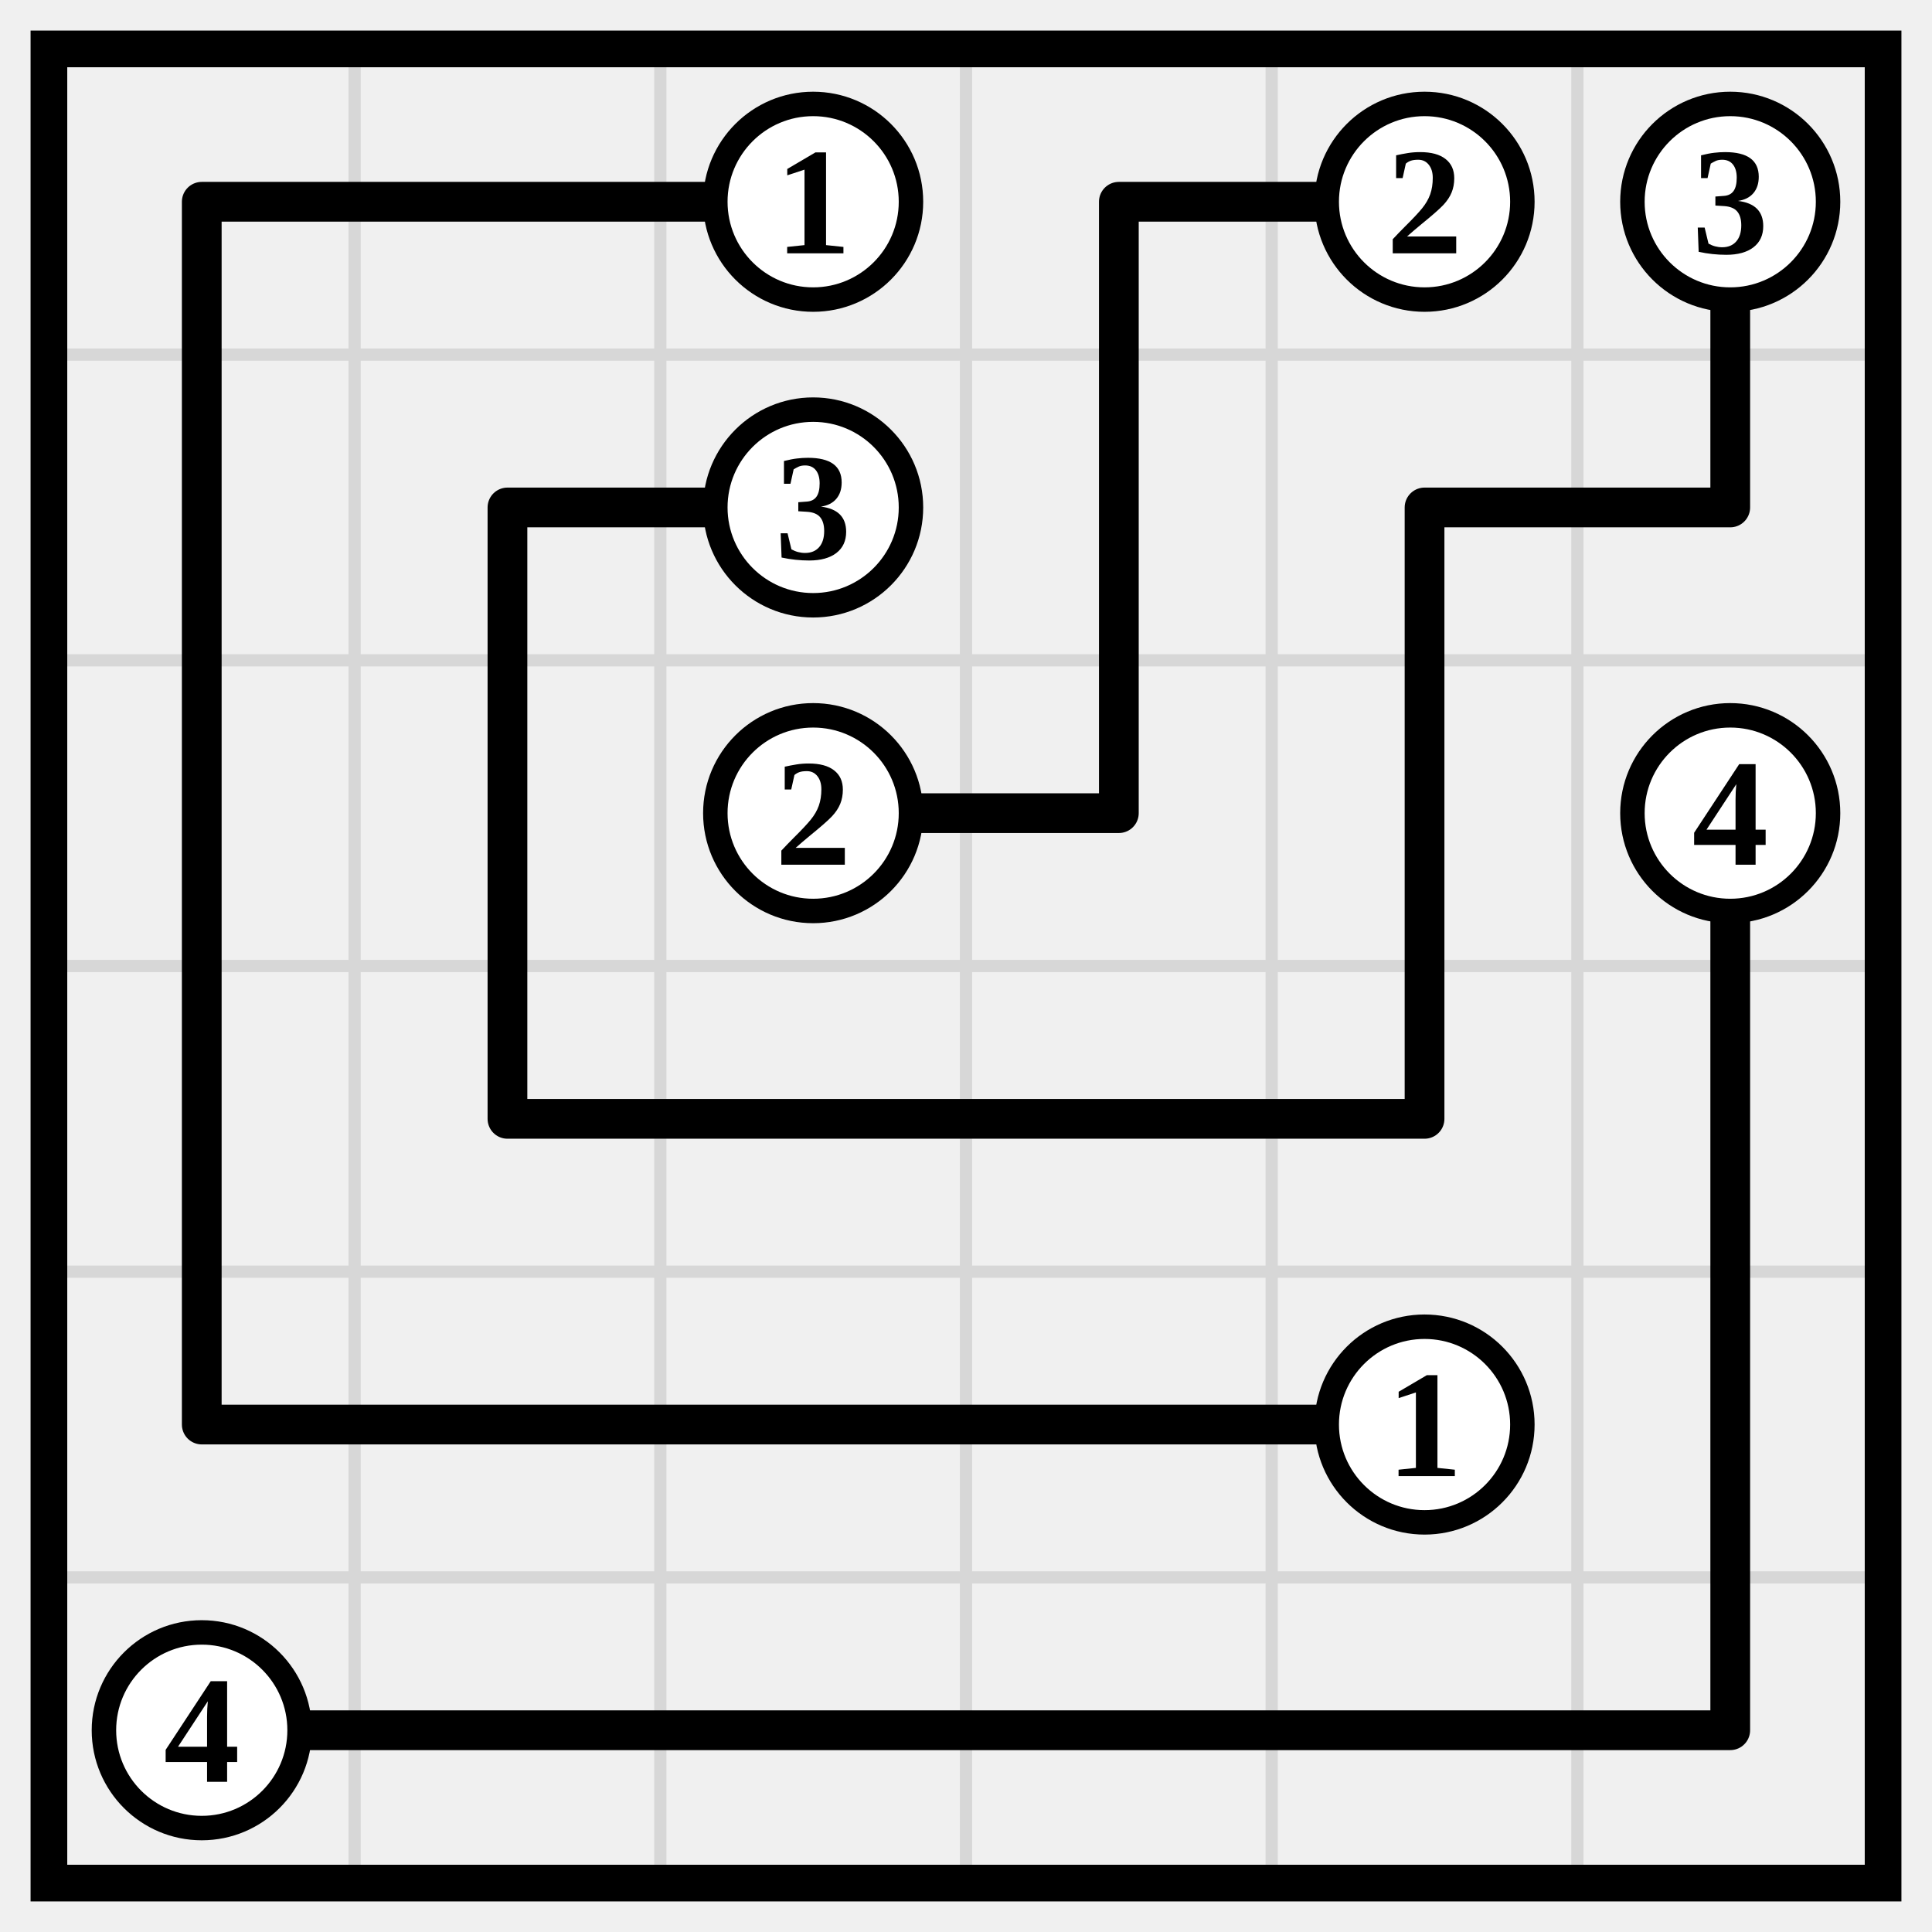
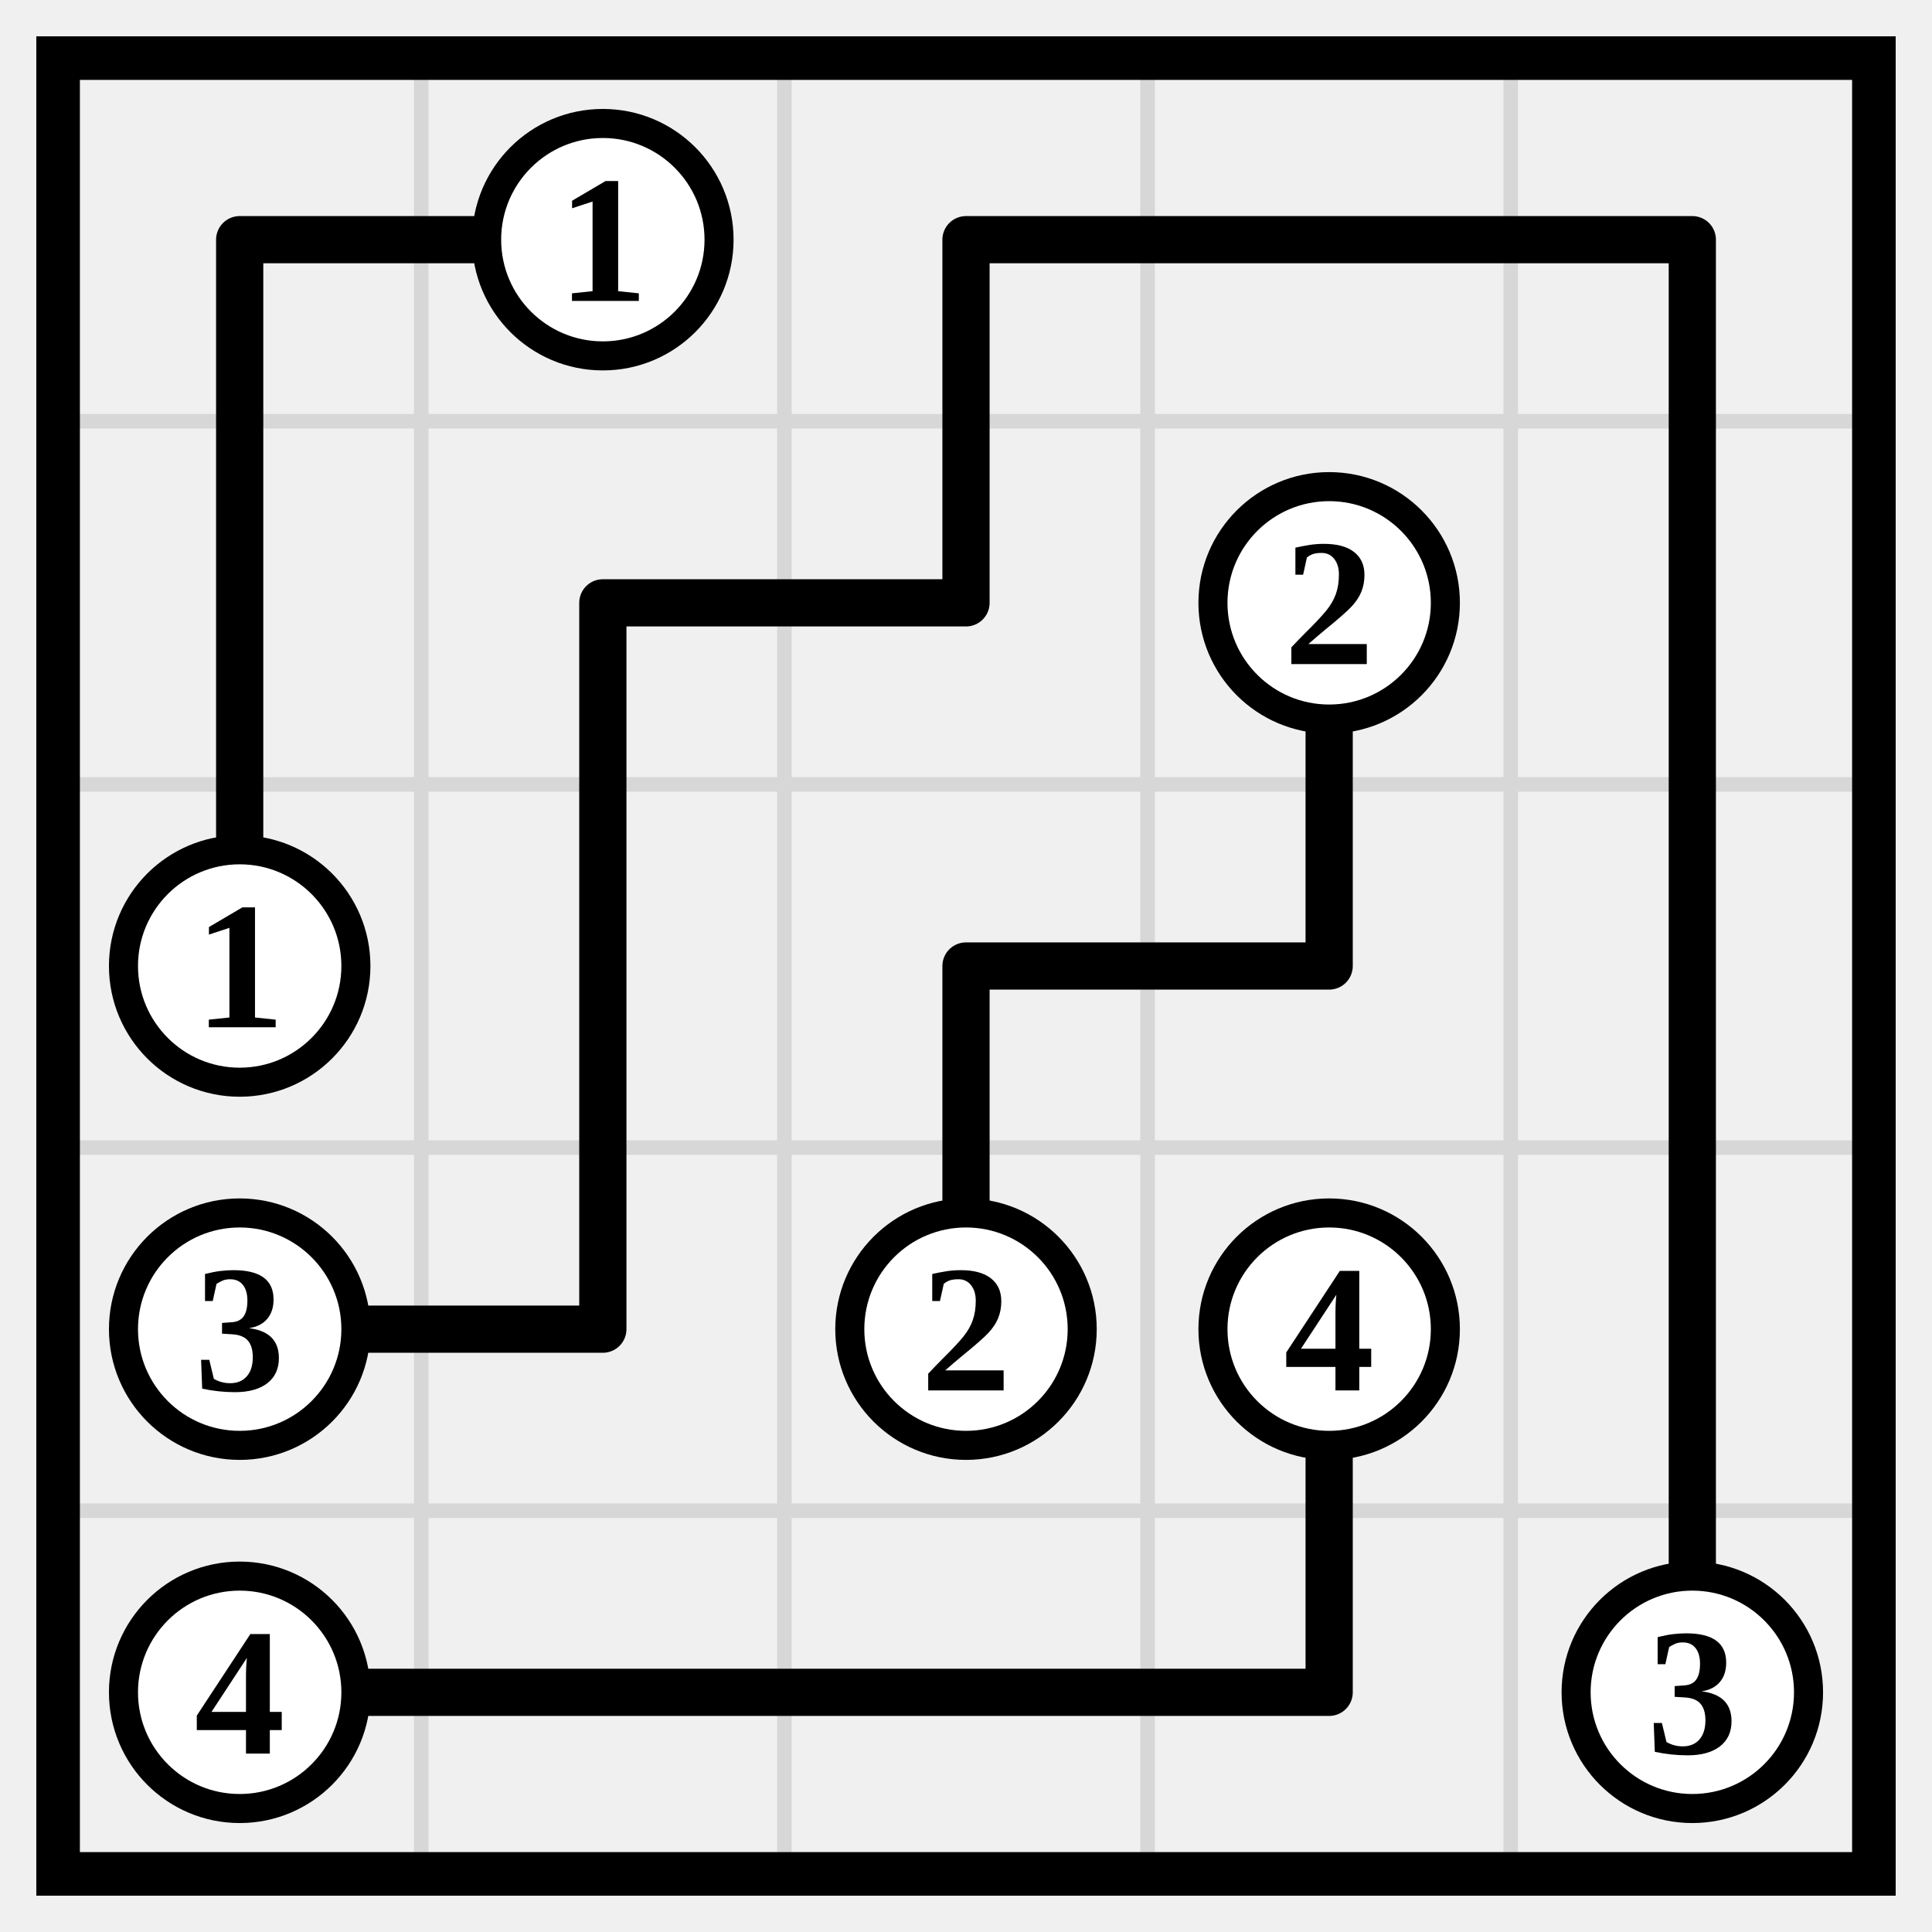
- <svg xmlns="http://www.w3.org/2000/svg" class="p" viewBox="0 0 632 632" preserveAspectRatio="xMidYMid meet" shape-rendering="geometricPrecision">
-   <path d="M16 116H616M16 216H616M16 316H616M16 416H616M16 516H616M116 16V616M216 16V616M316 16V616M416 16V616M516 16V616" fill="none" stroke="#d7d7d7" stroke-width="4" stroke-linecap="square" />
-   <rect x="16" y="16" width="600" height="600" fill="none" stroke="#000" stroke-width="12" />
-   <path d="M66 66H166M66 66V166M166 66H266M366 66H466M366 66V166M566 66V166M66 166V266M166 166H266M166 166V266M366 166V266M466 166H566M466 166V266M66 266V366M166 266V366M266 266H366M466 266V366M566 266V366M66 366V466M166 366H266M266 366H366M366 366H466M566 366V466M66 466H166M166 466H266M266 466H366M366 466H466M566 466V566M66 566H166M166 566H266M266 566H366M366 566H466M466 566H566" fill="none" stroke="#000" stroke-width="13" stroke-linecap="round" />
-   <circle cx="266" cy="66" r="32" fill="#fff" stroke="#000" stroke-width="8" />
-   <text x="266" y="66" font-size="50" text-anchor="middle" dominant-baseline="central" fill="#000" font-weight="700">1</text>
-   <circle cx="466" cy="66" r="32" fill="#fff" stroke="#000" stroke-width="8" />
-   <text x="466" y="66" font-size="50" text-anchor="middle" dominant-baseline="central" fill="#000" font-weight="700">2</text>
-   <circle cx="566" cy="66" r="32" fill="#fff" stroke="#000" stroke-width="8" />
-   <text x="566" y="66" font-size="50" text-anchor="middle" dominant-baseline="central" fill="#000" font-weight="700">3</text>
-   <circle cx="266" cy="166" r="32" fill="#fff" stroke="#000" stroke-width="8" />
-   <text x="266" y="166" font-size="50" text-anchor="middle" dominant-baseline="central" fill="#000" font-weight="700">3</text>
-   <circle cx="266" cy="266" r="32" fill="#fff" stroke="#000" stroke-width="8" />
-   <text x="266" y="266" font-size="50" text-anchor="middle" dominant-baseline="central" fill="#000" font-weight="700">2</text>
-   <circle cx="566" cy="266" r="32" fill="#fff" stroke="#000" stroke-width="8" />
-   <text x="566" y="266" font-size="50" text-anchor="middle" dominant-baseline="central" fill="#000" font-weight="700">4</text>
+ <svg xmlns="http://www.w3.org/2000/svg" class="p" viewBox="0 0 532 532" preserveAspectRatio="xMidYMid meet" shape-rendering="geometricPrecision">
+   <path d="M16 116H516M16 216H516M16 316H516M16 416H516M116 16V516M216 16V516M316 16V516M416 16V516" fill="none" stroke="#d7d7d7" stroke-width="4" stroke-linecap="square" />
+   <rect x="16" y="16" width="500" height="500" fill="none" stroke="#000" stroke-width="12" />
+   <path d="M66 66H166M66 66V166M266 66H366M266 66V166M366 66H466M466 66V166M66 166V266M166 166H266M166 166V266M366 166V266M466 166V266M166 266V366M266 266H366M266 266V366M466 266V366M66 366H166M366 366V466M466 366V466M66 466H166M166 466H266M266 466H366" fill="none" stroke="#000" stroke-width="13" stroke-linecap="round" />
+   <circle cx="166" cy="66" r="32" fill="#fff" stroke="#000" stroke-width="8" />
+   <text x="166" y="66" font-size="50" text-anchor="middle" dominant-baseline="central" fill="#000" font-weight="700">1</text>
+   <circle cx="366" cy="166" r="32" fill="#fff" stroke="#000" stroke-width="8" />
+   <text x="366" y="166" font-size="50" text-anchor="middle" dominant-baseline="central" fill="#000" font-weight="700">2</text>
+   <circle cx="66" cy="266" r="32" fill="#fff" stroke="#000" stroke-width="8" />
+   <text x="66" y="266" font-size="50" text-anchor="middle" dominant-baseline="central" fill="#000" font-weight="700">1</text>
+   <circle cx="66" cy="366" r="32" fill="#fff" stroke="#000" stroke-width="8" />
+   <text x="66" y="366" font-size="50" text-anchor="middle" dominant-baseline="central" fill="#000" font-weight="700">3</text>
+   <circle cx="266" cy="366" r="32" fill="#fff" stroke="#000" stroke-width="8" />
+   <text x="266" y="366" font-size="50" text-anchor="middle" dominant-baseline="central" fill="#000" font-weight="700">2</text>
+   <circle cx="366" cy="366" r="32" fill="#fff" stroke="#000" stroke-width="8" />
+   <text x="366" y="366" font-size="50" text-anchor="middle" dominant-baseline="central" fill="#000" font-weight="700">4</text>
+   <circle cx="66" cy="466" r="32" fill="#fff" stroke="#000" stroke-width="8" />
+   <text x="66" y="466" font-size="50" text-anchor="middle" dominant-baseline="central" fill="#000" font-weight="700">4</text>
  <circle cx="466" cy="466" r="32" fill="#fff" stroke="#000" stroke-width="8" />
-   <text x="466" y="466" font-size="50" text-anchor="middle" dominant-baseline="central" fill="#000" font-weight="700">1</text>
-   <circle cx="66" cy="566" r="32" fill="#fff" stroke="#000" stroke-width="8" />
-   <text x="66" y="566" font-size="50" text-anchor="middle" dominant-baseline="central" fill="#000" font-weight="700">4</text>
+   <text x="466" y="466" font-size="50" text-anchor="middle" dominant-baseline="central" fill="#000" font-weight="700">3</text>
</svg>
